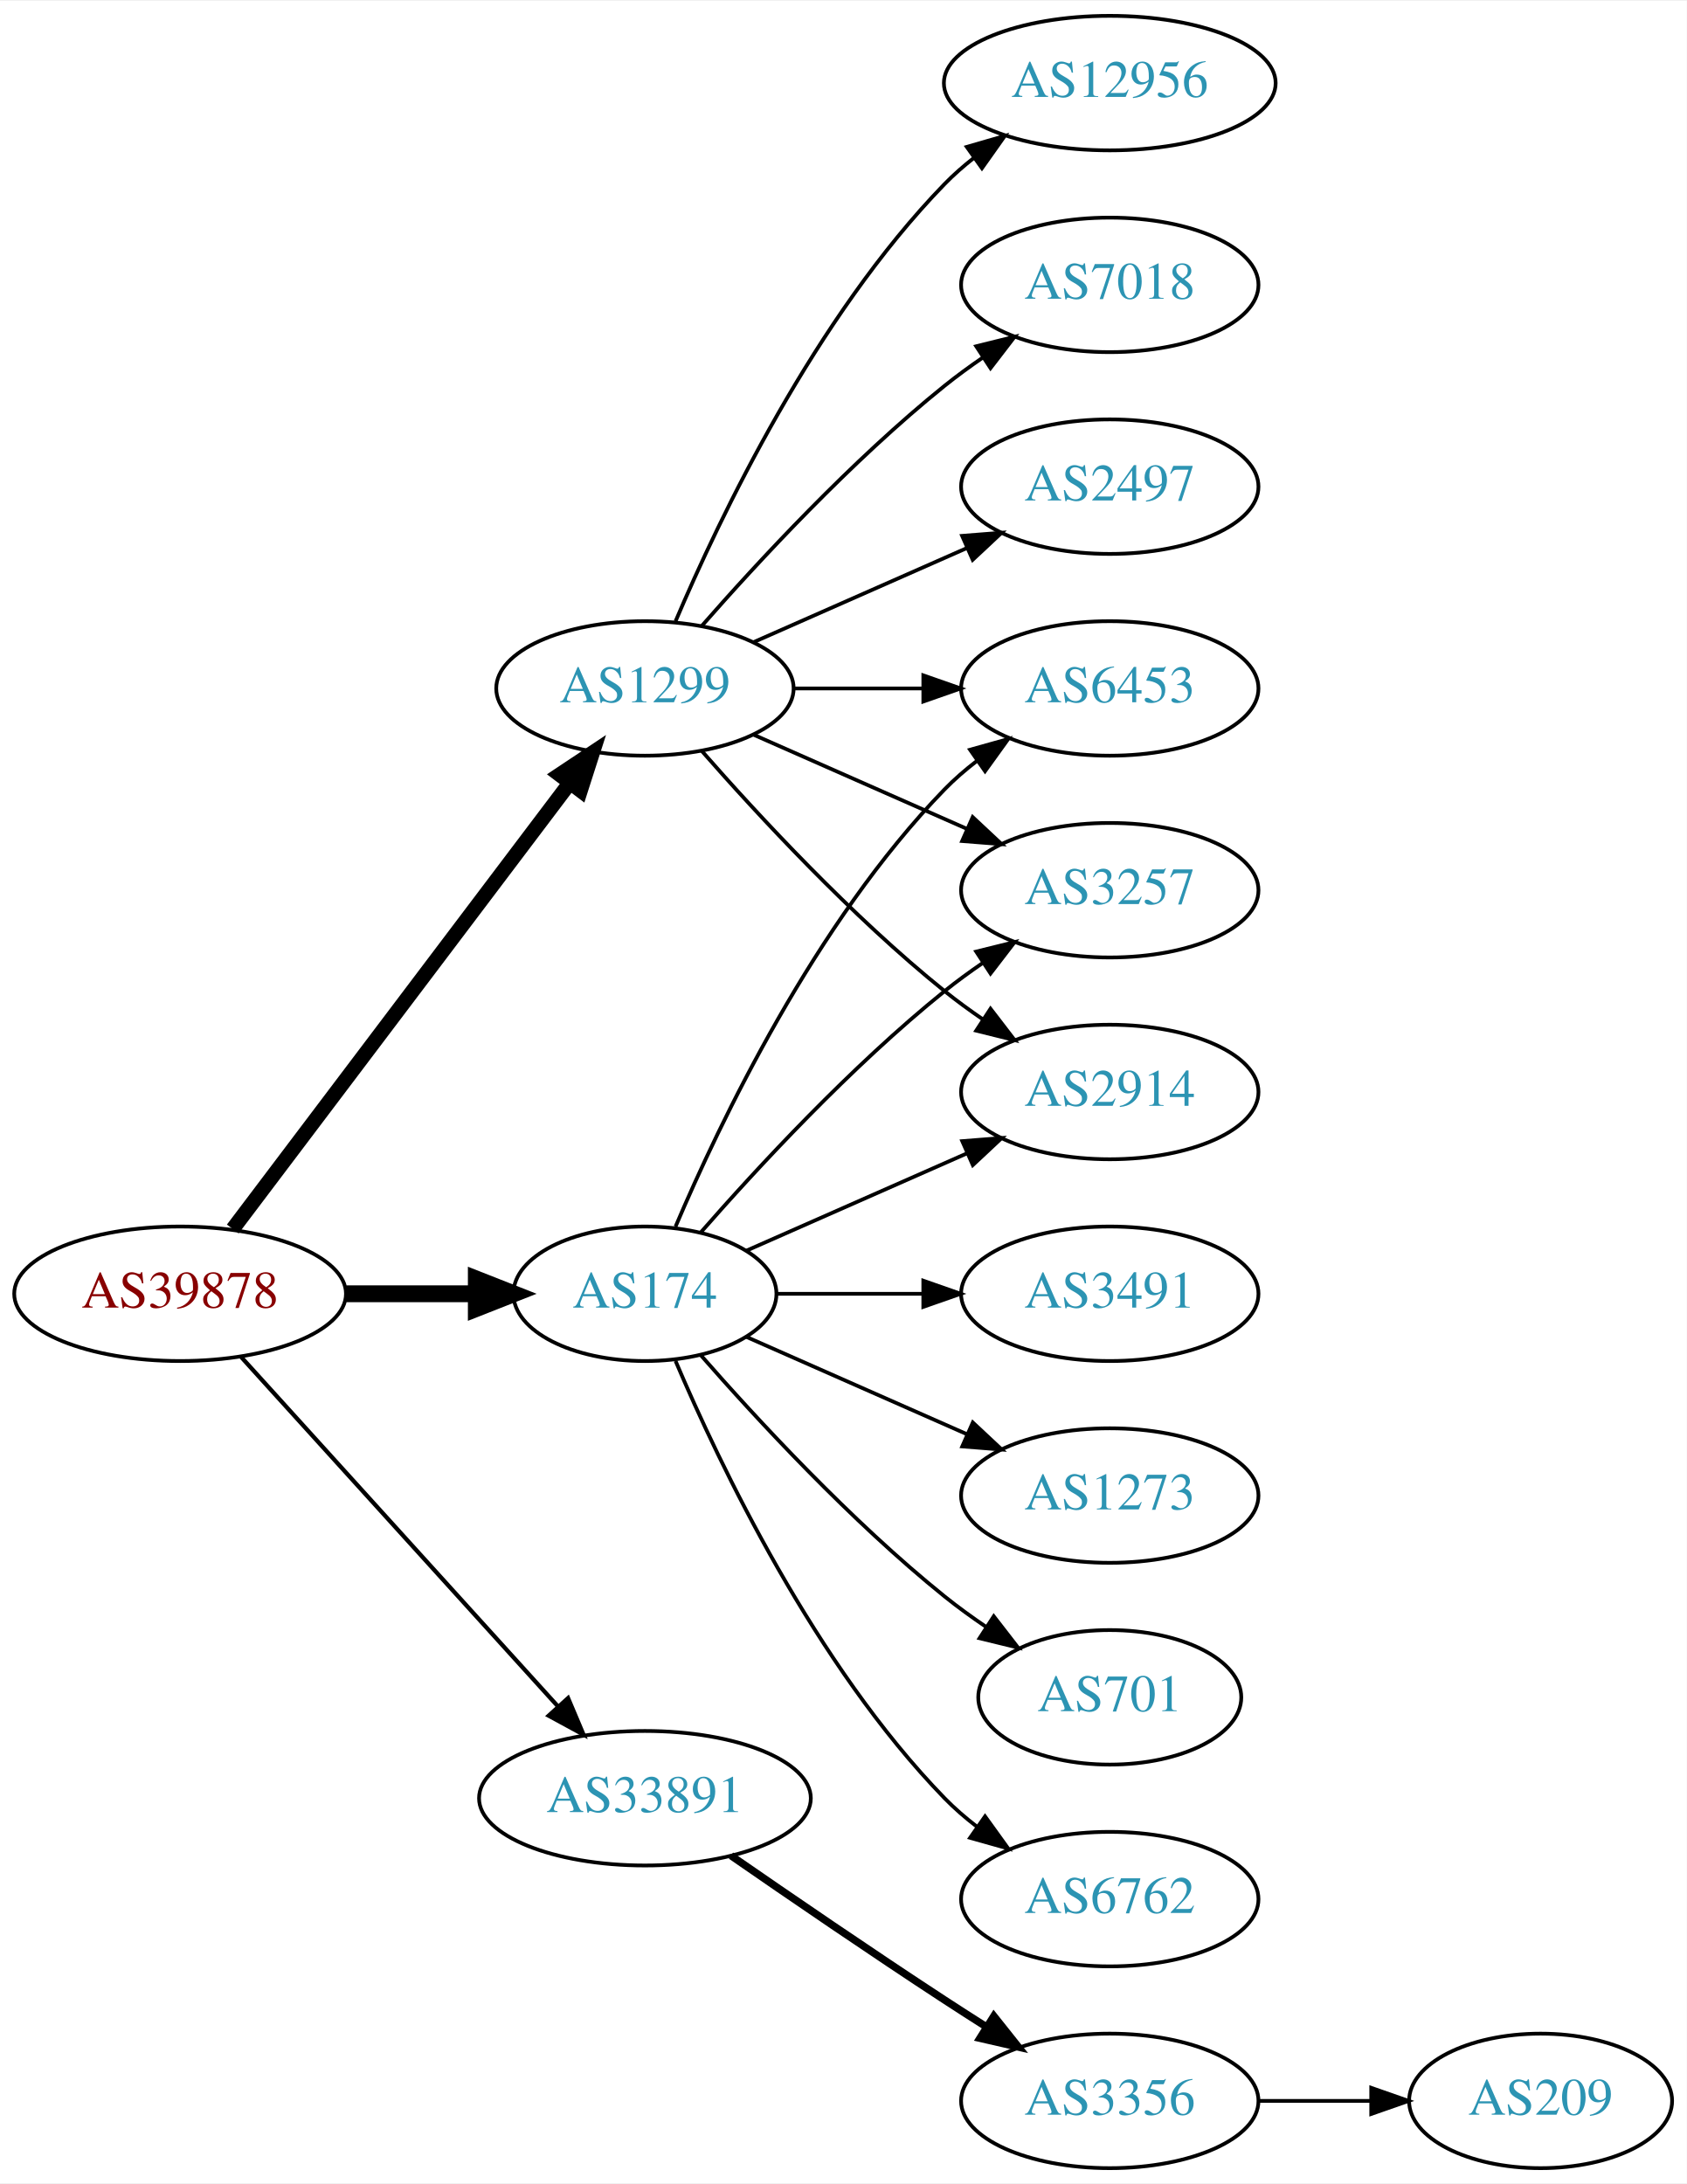
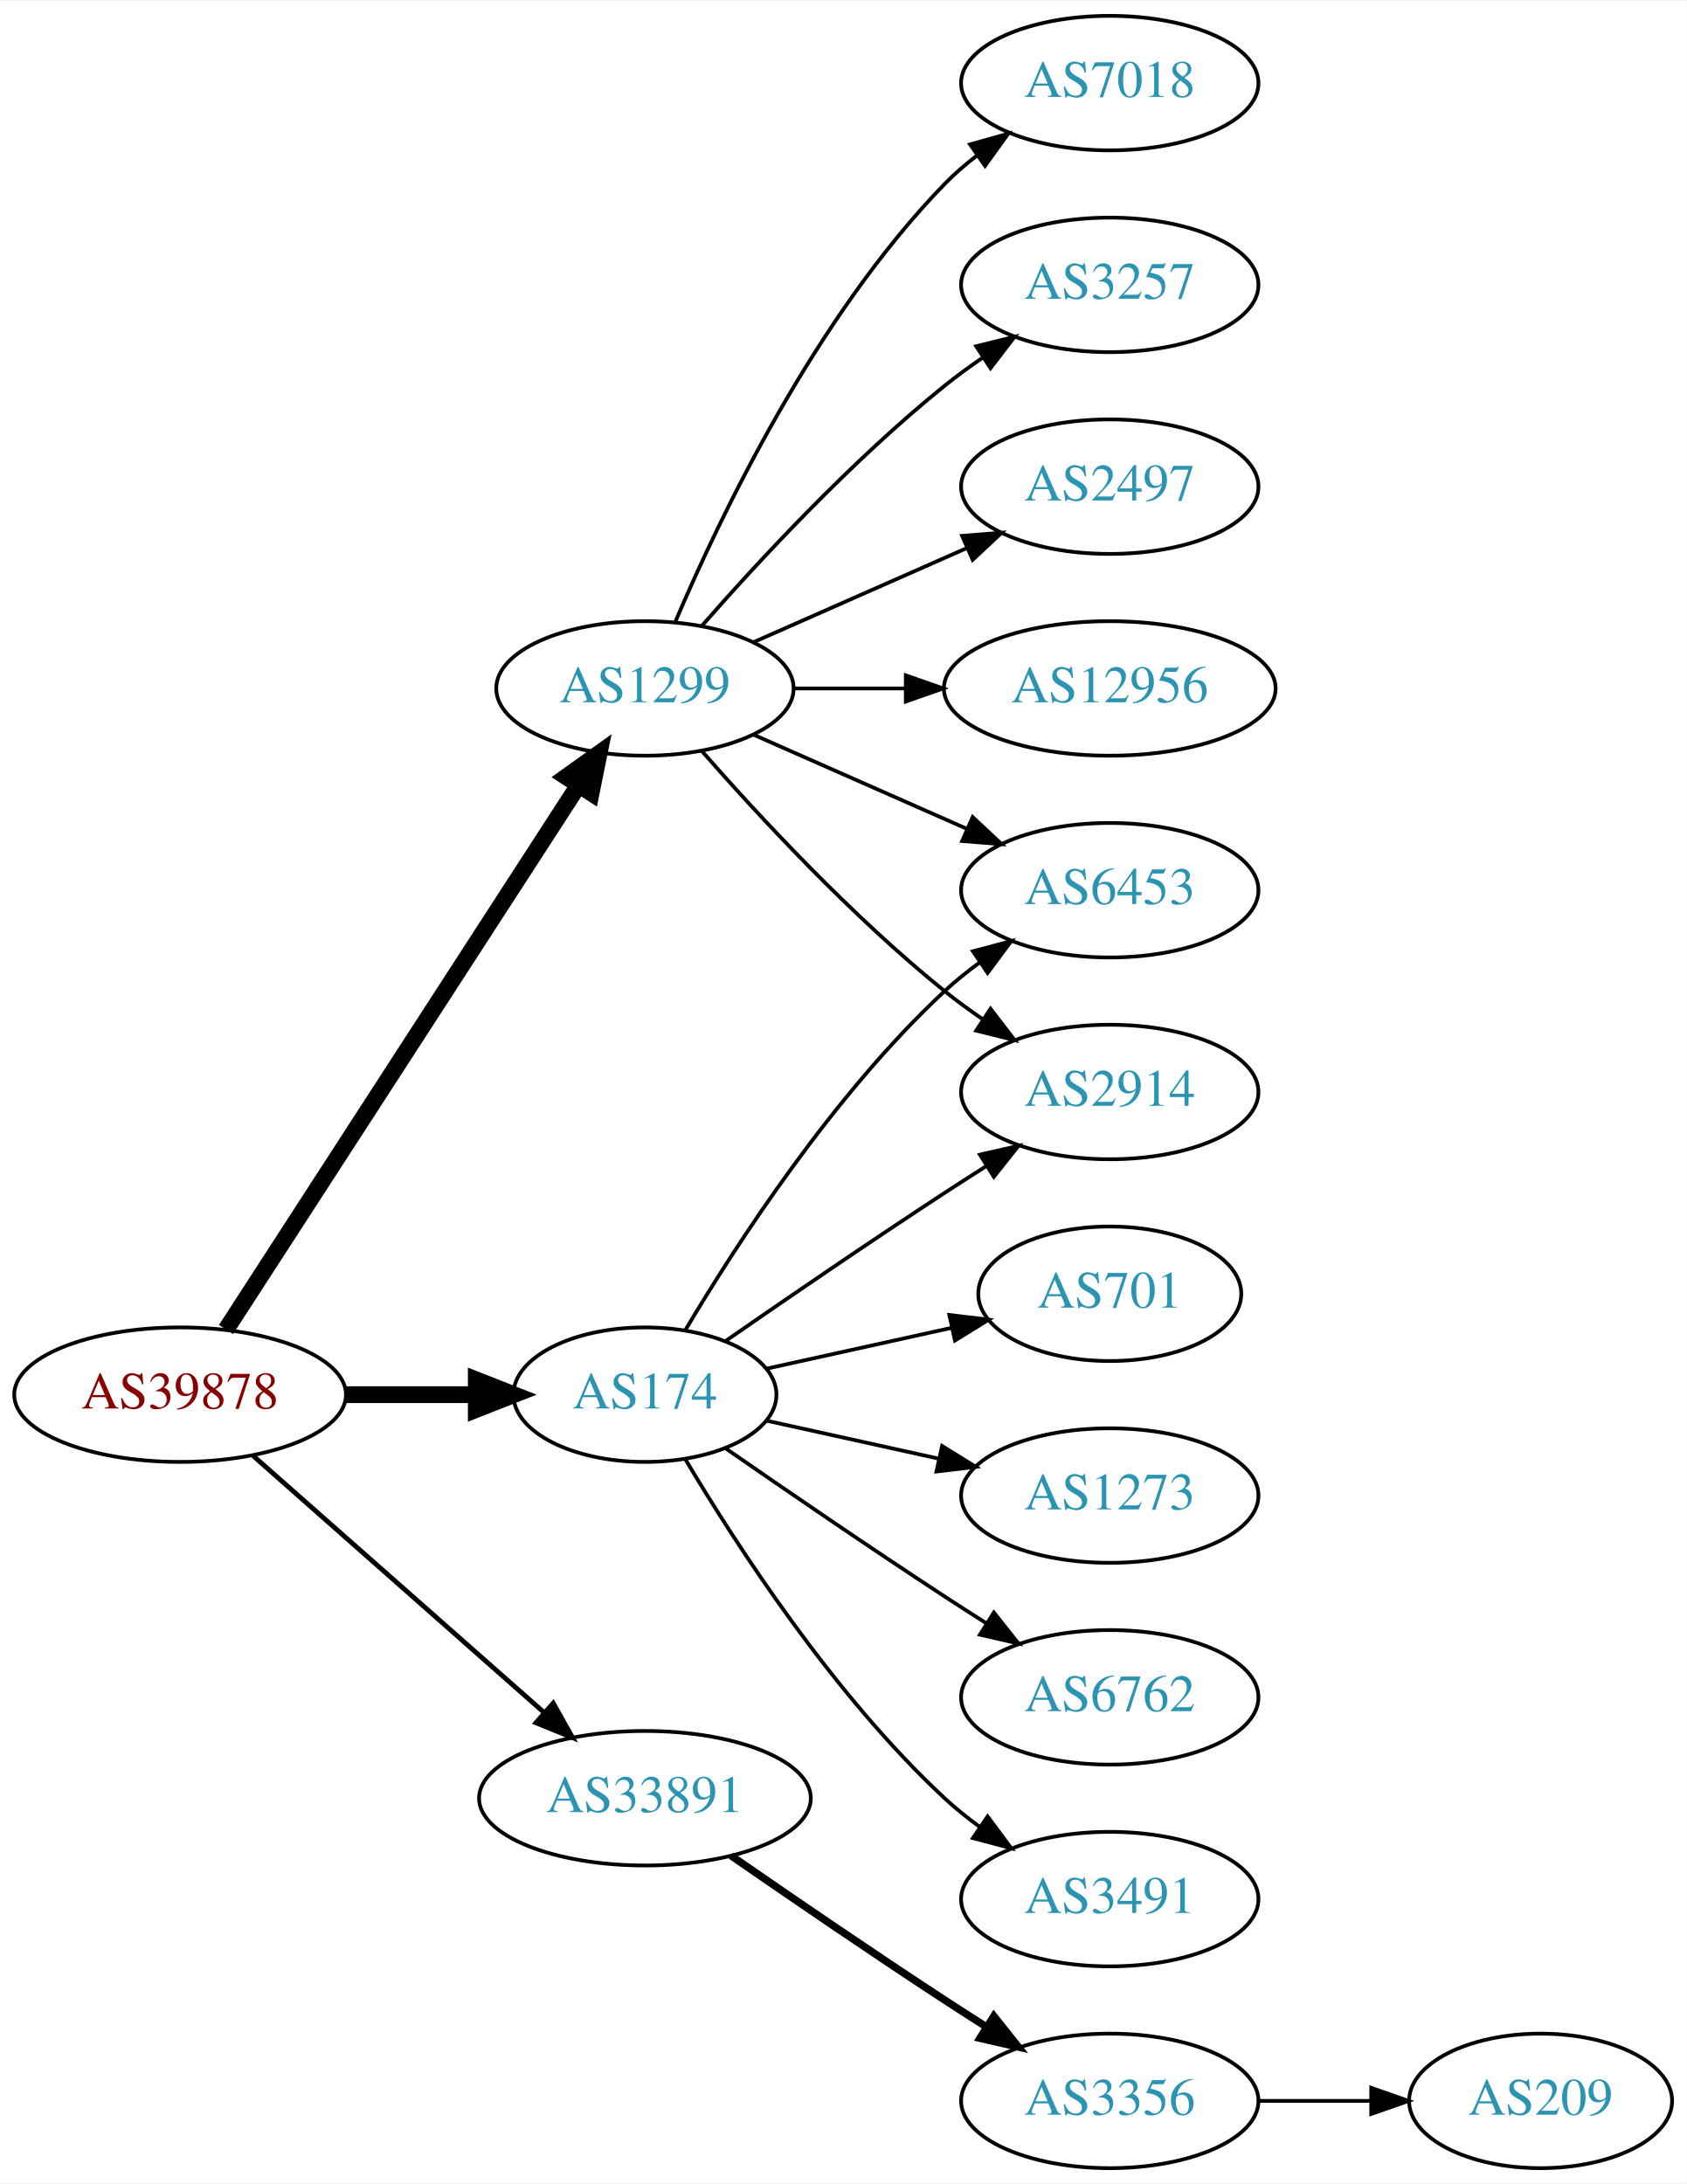
<svg xmlns="http://www.w3.org/2000/svg" xmlns:xlink="http://www.w3.org/1999/xlink" width="451pt" height="584pt" viewBox="0.00 0.00 451.37 584.00">
  <g id="graph0" class="graph" transform="scale(1 1) rotate(0) translate(4 580)">
    <polygon fill="white" stroke="none" points="-4,4 -4,-580 447.37,-580 447.37,4 -4,4" />
    <g id="node1" class="node">
      <g id="a_node1">
        <a xlink:href="/asn/39878" xlink:title="AS39878 ~ Peter Rauter GmbH [AT]">
-           <ellipse fill="#ffffff" stroke="black" cx="44.196" cy="-234" rx="44.393" ry="18" />
-           <text text-anchor="middle" x="44.196" y="-230.3" font-family="Times,serif" font-size="14.00" fill="#880000">AS39878</text>
+           <ellipse fill="#ffffff" stroke="black" cx="44.196" cy="-207" rx="44.393" ry="18" />
+           <text text-anchor="middle" x="44.196" y="-203.3" font-family="Times,serif" font-size="14.00" fill="#880000">AS39878</text>
        </a>
      </g>
    </g>
    <g id="node2" class="node">
      <g id="a_node2">
        <a xlink:href="/asn/174" xlink:title="AS174 ~ Cogent Communications [US]">
-           <ellipse fill="#ffffff" stroke="black" cx="168.588" cy="-234" rx="35.194" ry="18" />
-           <text text-anchor="middle" x="168.588" y="-230.3" font-family="Times,serif" font-size="14.00" fill="#2c94b3">AS174</text>
+           <ellipse fill="#ffffff" stroke="black" cx="168.588" cy="-207" rx="35.194" ry="18" />
+           <text text-anchor="middle" x="168.588" y="-203.3" font-family="Times,serif" font-size="14.00" fill="#2c94b3">AS174</text>
        </a>
      </g>
    </g>
    <g id="edge1" class="edge">
-       <path fill="none" stroke="black" stroke-width="4.5" d="M88.692,-234C99.949,-234 112.081,-234 123.375,-234" />
-       <polygon fill="black" stroke="black" stroke-width="4.5" points="123.462,-237.938 133.462,-234 123.462,-230.063 123.462,-237.938" />
+       <path fill="none" stroke="black" stroke-width="4.5" d="M88.692,-207C99.949,-207 112.081,-207 123.375,-207" />
+       <polygon fill="black" stroke="black" stroke-width="4.5" points="123.462,-210.938 133.462,-207 123.462,-203.063 123.462,-210.938" />
    </g>
    <g id="node3" class="node">
      <g id="a_node3">
        <a xlink:href="/asn/1299" xlink:title="AS1299 ~ Telia Carrier [EU]">
          <ellipse fill="#ffffff" stroke="black" cx="168.588" cy="-396" rx="39.794" ry="18" />
          <text text-anchor="middle" x="168.588" y="-392.3" font-family="Times,serif" font-size="14.00" fill="#2c94b3">AS1299</text>
        </a>
      </g>
    </g>
    <g id="edge2" class="edge">
-       <path fill="none" stroke="black" stroke-width="3.938" d="M58.294,-251.337C79.919,-279.96 123.19,-337.233 148.312,-370.486" />
-       <polygon fill="black" stroke="black" stroke-width="3.938" points="145.764,-372.919 154.584,-378.788 151.349,-368.699 145.764,-372.919" />
+       <path fill="none" stroke="black" stroke-width="4.5" d="M56.491,-224.442C78.077,-257.775 125.293,-330.686 150.664,-369.866" />
+       <polygon fill="black" stroke="black" stroke-width="4.5" points="147.58,-372.347 156.321,-378.6 154.19,-368.066 147.58,-372.347" />
    </g>
    <g id="node4" class="node">
      <g id="a_node4">
        <a xlink:href="/asn/33891" xlink:title="AS33891 ~ CORE-BACKBONE GMBH GLOBAL NETWORK [DE]">
          <ellipse fill="#ffffff" stroke="black" cx="168.588" cy="-99" rx="44.393" ry="18" />
          <text text-anchor="middle" x="168.588" y="-95.3" font-family="Times,serif" font-size="14.00" fill="#2c94b3">AS33891</text>
        </a>
      </g>
    </g>
    <g id="edge3" class="edge">
-       <path fill="none" stroke="black" stroke-width="1.125" d="M60.45,-217.175C81.796,-193.63 120.718,-150.698 145.31,-123.574" />
-       <polygon fill="black" stroke="black" stroke-width="1.125" points="148.019,-125.796 152.142,-116.037 142.833,-121.095 148.019,-125.796" />
+       <path fill="none" stroke="black" stroke-width="1.286" d="M63.785,-190.597C84.482,-172.333 118.089,-142.678 141.434,-122.079" />
+       <polygon fill="black" stroke="black" stroke-width="1.286" points="144.043,-124.444 149.226,-115.203 139.412,-119.195 144.043,-124.444" />
    </g>
    <g id="node5" class="node">
      <g id="a_node5">
+         <a xlink:href="/asn/2914" xlink:title="AS2914 ~ NTT America, Inc. [US]">
+           <ellipse fill="#ffffff" stroke="black" cx="292.98" cy="-288" rx="39.794" ry="18" />
+           <text text-anchor="middle" x="292.98" y="-284.3" font-family="Times,serif" font-size="14.00" fill="#2c94b3">AS2914</text>
+         </a>
+       </g>
+     </g>
+     <g id="edge4" class="edge">
+       <path fill="none" stroke="black" d="M190.279,-221.44C206.17,-232.449 228.721,-247.897 248.784,-261 252.366,-263.339 256.137,-265.759 259.897,-268.144" />
+       <polygon fill="black" stroke="black" points="258.23,-271.231 268.558,-273.596 261.959,-265.307 258.23,-271.231" />
+     </g>
+     <g id="node6" class="node">
+       <g id="a_node6">
+         <a xlink:href="/asn/6453" xlink:title="AS6453 ~ TATA COMMUNICATIONS (AMERICA) INC [US]">
+           <ellipse fill="#ffffff" stroke="black" cx="292.98" cy="-342" rx="39.794" ry="18" />
+           <text text-anchor="middle" x="292.98" y="-338.3" font-family="Times,serif" font-size="14.00" fill="#2c94b3">AS6453</text>
+         </a>
+       </g>
+     </g>
+     <g id="edge5" class="edge">
+       <path fill="none" stroke="black" d="M179.401,-224.279C192.907,-247.011 218.967,-287.314 248.784,-315 251.691,-317.699 254.904,-320.28 258.228,-322.703" />
+       <polygon fill="black" stroke="black" points="256.363,-325.667 266.606,-328.375 260.287,-319.87 256.363,-325.667" />
+     </g>
+     <g id="node7" class="node">
+       <g id="a_node7">
        <a xlink:href="/asn/1273" xlink:title="AS1273 ~ Vodafone Group PLC [EU]">
          <ellipse fill="#ffffff" stroke="black" cx="292.98" cy="-180" rx="39.794" ry="18" />
          <text text-anchor="middle" x="292.98" y="-176.3" font-family="Times,serif" font-size="14.00" fill="#2c94b3">AS1273</text>
        </a>
      </g>
    </g>
-     <g id="edge4" class="edge">
-       <path fill="none" stroke="black" d="M195.844,-222.416C213.03,-214.833 235.743,-204.812 254.777,-196.414" />
-       <polygon fill="black" stroke="black" points="256.329,-199.555 264.065,-192.316 253.503,-193.151 256.329,-199.555" />
-     </g>
-     <g id="node6" class="node">
-       <g id="a_node6">
-         <a xlink:href="/asn/6453" xlink:title="AS6453 ~ TATA COMMUNICATIONS (AMERICA) INC [US]">
-           <ellipse fill="#ffffff" stroke="black" cx="292.98" cy="-396" rx="39.794" ry="18" />
-           <text text-anchor="middle" x="292.98" y="-392.3" font-family="Times,serif" font-size="14.00" fill="#2c94b3">AS6453</text>
-         </a>
-       </g>
-     </g>
-     <g id="edge5" class="edge">
-       <path fill="none" stroke="black" d="M176.779,-251.975C188.546,-279.682 214.12,-333.348 248.784,-369 251.404,-371.695 254.345,-374.239 257.428,-376.608" />
-       <polygon fill="black" stroke="black" points="255.594,-379.597 265.796,-382.455 259.603,-373.859 255.594,-379.597" />
-     </g>
-     <g id="node7" class="node">
-       <g id="a_node7">
-         <a xlink:href="/asn/701" xlink:title="AS701 ~ UUNET [US]">
-           <ellipse fill="#ffffff" stroke="black" cx="292.98" cy="-126" rx="35.194" ry="18" />
-           <text text-anchor="middle" x="292.98" y="-122.3" font-family="Times,serif" font-size="14.00" fill="#2c94b3">AS701</text>
-         </a>
-       </g>
-     </g>
    <g id="edge6" class="edge">
-       <path fill="none" stroke="black" d="M183.462,-217.655C198.532,-200.441 223.81,-173.099 248.784,-153 252.289,-150.179 256.107,-147.413 259.975,-144.792" />
-       <polygon fill="black" stroke="black" points="261.933,-147.694 268.421,-139.318 258.126,-141.82 261.933,-147.694" />
+       <path fill="none" stroke="black" d="M201.107,-200.047C215.168,-196.945 231.986,-193.235 247.31,-189.854" />
+       <polygon fill="black" stroke="black" points="248.109,-193.262 257.12,-187.69 246.601,-186.427 248.109,-193.262" />
    </g>
    <g id="node8" class="node">
      <g id="a_node8">
-         <a xlink:href="/asn/3257" xlink:title="AS3257 ~ GTT [DE]">
-           <ellipse fill="#ffffff" stroke="black" cx="292.98" cy="-342" rx="39.794" ry="18" />
-           <text text-anchor="middle" x="292.98" y="-338.3" font-family="Times,serif" font-size="14.00" fill="#2c94b3">AS3257</text>
+         <a xlink:href="/asn/6762" xlink:title="AS6762 ~ TELECOM ITALIA SPARKLE S.p.A. [IT]">
+           <ellipse fill="#ffffff" stroke="black" cx="292.98" cy="-126" rx="39.794" ry="18" />
+           <text text-anchor="middle" x="292.98" y="-122.3" font-family="Times,serif" font-size="14.00" fill="#2c94b3">AS6762</text>
        </a>
      </g>
    </g>
    <g id="edge7" class="edge">
-       <path fill="none" stroke="black" d="M183.462,-250.345C198.532,-267.559 223.81,-294.901 248.784,-315 252.04,-317.62 255.565,-320.192 259.149,-322.646" />
-       <polygon fill="black" stroke="black" points="257.237,-325.577 267.522,-328.121 261.068,-319.719 257.237,-325.577" />
+       <path fill="none" stroke="black" d="M190.279,-192.56C206.17,-181.551 228.721,-166.103 248.784,-153 252.366,-150.661 256.137,-148.241 259.897,-145.856" />
+       <polygon fill="black" stroke="black" points="261.959,-148.693 268.558,-140.404 258.23,-142.769 261.959,-148.693" />
    </g>
    <g id="node9" class="node">
      <g id="a_node9">
-         <a xlink:href="/asn/6762" xlink:title="AS6762 ~ TELECOM ITALIA SPARKLE S.p.A. [IT]">
+         <a xlink:href="/asn/3491" xlink:title="AS3491 ~ PCCW Global, Inc. [US]">
          <ellipse fill="#ffffff" stroke="black" cx="292.98" cy="-72" rx="39.794" ry="18" />
-           <text text-anchor="middle" x="292.98" y="-68.3" font-family="Times,serif" font-size="14.00" fill="#2c94b3">AS6762</text>
+           <text text-anchor="middle" x="292.98" y="-68.3" font-family="Times,serif" font-size="14.00" fill="#2c94b3">AS3491</text>
        </a>
      </g>
    </g>
    <g id="edge8" class="edge">
-       <path fill="none" stroke="black" d="M176.779,-216.025C188.546,-188.318 214.12,-134.652 248.784,-99 251.404,-96.305 254.345,-93.761 257.428,-91.392" />
-       <polygon fill="black" stroke="black" points="259.603,-94.141 265.796,-85.545 255.594,-88.403 259.603,-94.141" />
+       <path fill="none" stroke="black" d="M179.401,-189.721C192.907,-166.989 218.967,-126.686 248.784,-99 251.691,-96.302 254.904,-93.72 258.228,-91.297" />
+       <polygon fill="black" stroke="black" points="260.287,-94.13 266.606,-85.625 256.363,-88.333 260.287,-94.13" />
    </g>
    <g id="node10" class="node">
      <g id="a_node10">
-         <a xlink:href="/asn/3491" xlink:title="AS3491 ~ PCCW Global, Inc. [US]">
-           <ellipse fill="#ffffff" stroke="black" cx="292.98" cy="-234" rx="39.794" ry="18" />
-           <text text-anchor="middle" x="292.98" y="-230.3" font-family="Times,serif" font-size="14.00" fill="#2c94b3">AS3491</text>
+         <a xlink:href="/asn/701" xlink:title="AS701 ~ UUNET [US]">
+           <ellipse fill="#ffffff" stroke="black" cx="292.98" cy="-234" rx="35.194" ry="18" />
+           <text text-anchor="middle" x="292.98" y="-230.3" font-family="Times,serif" font-size="14.00" fill="#2c94b3">AS701</text>
        </a>
      </g>
    </g>
    <g id="edge9" class="edge">
-       <path fill="none" stroke="black" d="M204.007,-234C216.058,-234 229.834,-234 242.852,-234" />
-       <polygon fill="black" stroke="black" points="243.081,-237.5 253.081,-234 243.081,-230.5 243.081,-237.5" />
+       <path fill="none" stroke="black" d="M201.107,-213.953C216.24,-217.292 234.568,-221.335 250.788,-224.913" />
+       <polygon fill="black" stroke="black" points="250.049,-228.334 260.568,-227.07 251.557,-221.498 250.049,-228.334" />
+     </g>
+     <g id="edge11" class="edge">
+       <path fill="none" stroke="black" d="M183.74,-379.337C198.842,-362.106 223.963,-334.976 248.784,-315 252.04,-312.38 255.565,-309.808 259.149,-307.354" />
+       <polygon fill="black" stroke="black" points="261.068,-310.281 267.522,-301.879 257.237,-304.423 261.068,-310.281" />
+     </g>
+     <g id="edge13" class="edge">
+       <path fill="none" stroke="black" d="M197.667,-383.611C214.615,-376.134 236.413,-366.517 254.782,-358.412" />
+       <polygon fill="black" stroke="black" points="256.296,-361.57 264.032,-354.331 253.47,-355.166 256.296,-361.57" />
    </g>
    <g id="node11" class="node">
      <g id="a_node11">
-         <a xlink:href="/asn/2914" xlink:title="AS2914 ~ NTT America, Inc. [US]">
-           <ellipse fill="#ffffff" stroke="black" cx="292.98" cy="-288" rx="39.794" ry="18" />
-           <text text-anchor="middle" x="292.98" y="-284.3" font-family="Times,serif" font-size="14.00" fill="#2c94b3">AS2914</text>
+         <a xlink:href="/asn/3257" xlink:title="AS3257 ~ GTT [DE]">
+           <ellipse fill="#ffffff" stroke="black" cx="292.98" cy="-504" rx="39.794" ry="18" />
+           <text text-anchor="middle" x="292.98" y="-500.3" font-family="Times,serif" font-size="14.00" fill="#2c94b3">AS3257</text>
        </a>
      </g>
    </g>
    <g id="edge10" class="edge">
-       <path fill="none" stroke="black" d="M195.844,-245.584C213.03,-253.167 235.743,-263.188 254.777,-271.586" />
-       <polygon fill="black" stroke="black" points="253.503,-274.849 264.065,-275.684 256.329,-268.445 253.503,-274.849" />
-     </g>
-     <g id="edge16" class="edge">
-       <path fill="none" stroke="black" d="M208.314,-396C219.252,-396 231.303,-396 242.769,-396" />
-       <polygon fill="black" stroke="black" points="243.087,-399.5 253.087,-396 243.087,-392.5 243.087,-399.5" />
-     </g>
-     <g id="edge11" class="edge">
-       <path fill="none" stroke="black" d="M197.667,-383.611C214.615,-376.134 236.413,-366.517 254.782,-358.412" />
-       <polygon fill="black" stroke="black" points="256.296,-361.57 264.032,-354.331 253.47,-355.166 256.296,-361.57" />
-     </g>
-     <g id="edge13" class="edge">
-       <path fill="none" stroke="black" d="M183.74,-379.337C198.842,-362.106 223.963,-334.976 248.784,-315 252.04,-312.38 255.565,-309.808 259.149,-307.354" />
-       <polygon fill="black" stroke="black" points="261.068,-310.281 267.522,-301.879 257.237,-304.423 261.068,-310.281" />
+       <path fill="none" stroke="black" d="M183.74,-412.663C198.842,-429.894 223.963,-457.024 248.784,-477 252.04,-479.62 255.565,-482.192 259.149,-484.646" />
+       <polygon fill="black" stroke="black" points="257.237,-487.577 267.522,-490.121 261.068,-481.719 257.237,-487.577" />
    </g>
    <g id="node12" class="node">
      <g id="a_node12">
-         <a xlink:href="/asn/12956" xlink:title="AS12956 ~ TELXIUS [ES]">
-           <ellipse fill="#ffffff" stroke="black" cx="292.98" cy="-558" rx="44.393" ry="18" />
-           <text text-anchor="middle" x="292.98" y="-554.3" font-family="Times,serif" font-size="14.00" fill="#2c94b3">AS12956</text>
-         </a>
-       </g>
-     </g>
-     <g id="edge12" class="edge">
-       <path fill="none" stroke="black" d="M176.779,-413.975C188.546,-441.682 214.12,-495.348 248.784,-531 251.2,-533.485 253.889,-535.842 256.71,-538.051" />
-       <polygon fill="black" stroke="black" points="254.717,-540.929 264.894,-543.873 258.774,-535.225 254.717,-540.929" />
-     </g>
-     <g id="node13" class="node">
-       <g id="a_node13">
-         <a xlink:href="/asn/7018" xlink:title="AS7018 ~ AT&amp;T Services, Inc. [US]">
-           <ellipse fill="#ffffff" stroke="black" cx="292.98" cy="-504" rx="39.794" ry="18" />
-           <text text-anchor="middle" x="292.98" y="-500.3" font-family="Times,serif" font-size="14.00" fill="#2c94b3">AS7018</text>
-         </a>
-       </g>
-     </g>
-     <g id="edge14" class="edge">
-       <path fill="none" stroke="black" d="M183.74,-412.663C198.842,-429.894 223.963,-457.024 248.784,-477 252.04,-479.62 255.565,-482.192 259.149,-484.646" />
-       <polygon fill="black" stroke="black" points="257.237,-487.577 267.522,-490.121 261.068,-481.719 257.237,-487.577" />
-     </g>
-     <g id="node14" class="node">
-       <g id="a_node14">
        <a xlink:href="/asn/2497" xlink:title="AS2497 ~ Internet Initiative Japan Inc. [JP]">
          <ellipse fill="#ffffff" stroke="black" cx="292.98" cy="-450" rx="39.794" ry="18" />
          <text text-anchor="middle" x="292.98" y="-446.3" font-family="Times,serif" font-size="14.00" fill="#2c94b3">AS2497</text>
        </a>
      </g>
    </g>
-     <g id="edge15" class="edge">
+     <g id="edge12" class="edge">
      <path fill="none" stroke="black" d="M197.667,-408.389C214.615,-415.866 236.413,-425.483 254.782,-433.588" />
      <polygon fill="black" stroke="black" points="253.47,-436.834 264.032,-437.669 256.296,-430.43 253.47,-436.834" />
+     </g>
+     <g id="node13" class="node">
+       <g id="a_node13">
+         <a xlink:href="/asn/12956" xlink:title="AS12956 ~ TELXIUS [ES]">
+           <ellipse fill="#ffffff" stroke="black" cx="292.98" cy="-396" rx="44.393" ry="18" />
+           <text text-anchor="middle" x="292.98" y="-392.3" font-family="Times,serif" font-size="14.00" fill="#2c94b3">AS12956</text>
+         </a>
+       </g>
+     </g>
+     <g id="edge14" class="edge">
+       <path fill="none" stroke="black" d="M208.314,-396C217.774,-396 228.066,-396 238.092,-396" />
+       <polygon fill="black" stroke="black" points="238.399,-399.5 248.399,-396 238.399,-392.5 238.399,-399.5" />
+     </g>
+     <g id="node14" class="node">
+       <g id="a_node14">
+         <a xlink:href="/asn/7018" xlink:title="AS7018 ~ AT&amp;T Services, Inc. [US]">
+           <ellipse fill="#ffffff" stroke="black" cx="292.98" cy="-558" rx="39.794" ry="18" />
+           <text text-anchor="middle" x="292.98" y="-554.3" font-family="Times,serif" font-size="14.00" fill="#2c94b3">AS7018</text>
+         </a>
+       </g>
+     </g>
+     <g id="edge15" class="edge">
+       <path fill="none" stroke="black" d="M176.779,-413.975C188.546,-441.682 214.12,-495.348 248.784,-531 251.404,-533.695 254.345,-536.239 257.428,-538.608" />
+       <polygon fill="black" stroke="black" points="255.594,-541.597 265.796,-544.455 259.603,-535.859 255.594,-541.597" />
    </g>
    <g id="node15" class="node">
      <g id="a_node15">
        <a xlink:href="/asn/3356" xlink:title="AS3356 ~ Level 3 Parent, LLC [US]">
          <ellipse fill="#ffffff" stroke="black" cx="292.98" cy="-18" rx="39.794" ry="18" />
          <text text-anchor="middle" x="292.98" y="-14.3" font-family="Times,serif" font-size="14.00" fill="#2c94b3">AS3356</text>
        </a>
      </g>
    </g>
-     <g id="edge17" class="edge">
+     <g id="edge16" class="edge">
      <path fill="none" stroke="black" stroke-width="2" d="M191.619,-83.633C207.421,-72.695 229.278,-57.739 248.784,-45 252.366,-42.661 256.137,-40.241 259.897,-37.856" />
      <polygon fill="black" stroke="black" stroke-width="2" points="261.959,-40.693 268.558,-32.404 258.23,-34.769 261.959,-40.693" />
    </g>
    <g id="node16" class="node">
      <g id="a_node16">
        <a xlink:href="/asn/209" xlink:title="AS209 ~ CenturyLink Communications, LLC [US]">
          <ellipse fill="#ffffff" stroke="black" cx="408.273" cy="-18" rx="35.194" ry="18" />
          <text text-anchor="middle" x="408.273" y="-14.3" font-family="Times,serif" font-size="14.00" fill="#2c94b3">AS209</text>
        </a>
      </g>
    </g>
-     <g id="edge18" class="edge">
+     <g id="edge17" class="edge">
      <path fill="none" stroke="black" d="M332.653,-18C342.358,-18 352.849,-18 362.812,-18" />
      <polygon fill="black" stroke="black" points="362.948,-21.5 372.948,-18 362.948,-14.5 362.948,-21.5" />
    </g>
  </g>
</svg>
